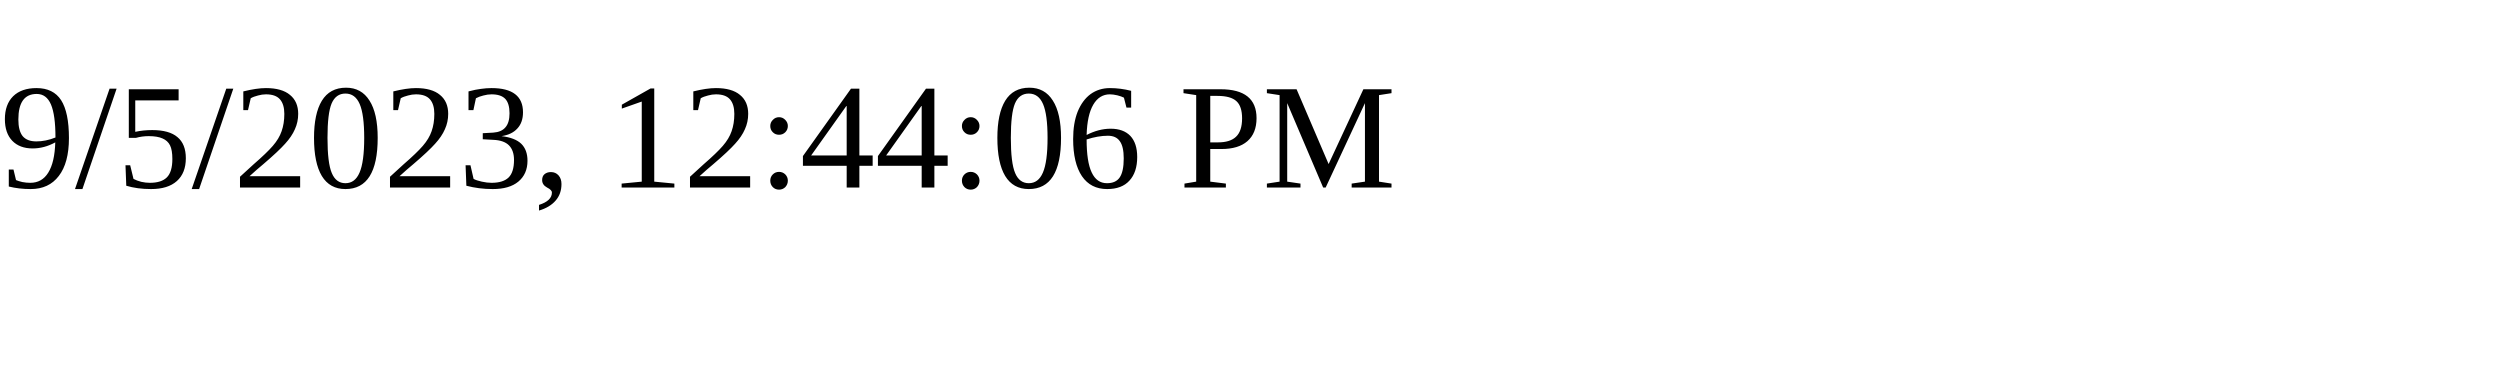
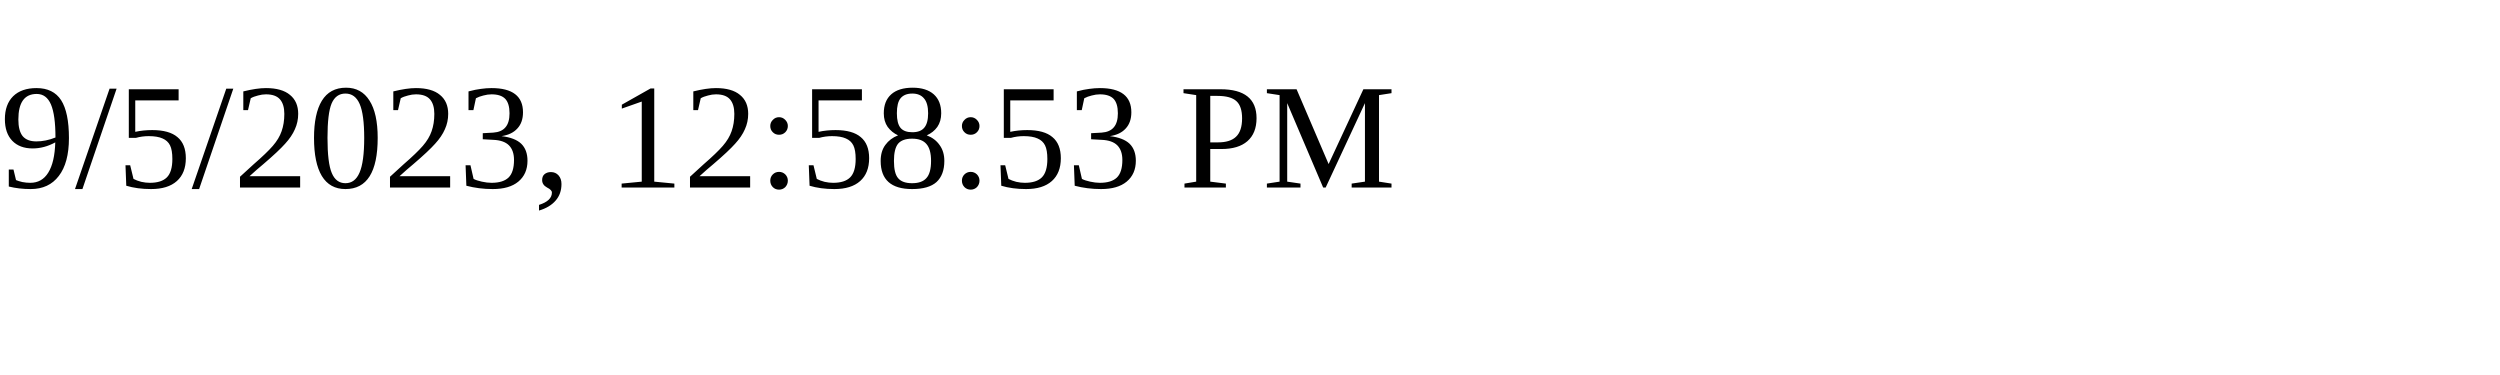
<svg xmlns="http://www.w3.org/2000/svg" height="30" width="200">
-   <text x="0" y="15">9/5/2023, 12:44:06 PM</text>
+   <text x="0" y="15">9/5/2023, 12:58:53 PM</text>
</svg>
